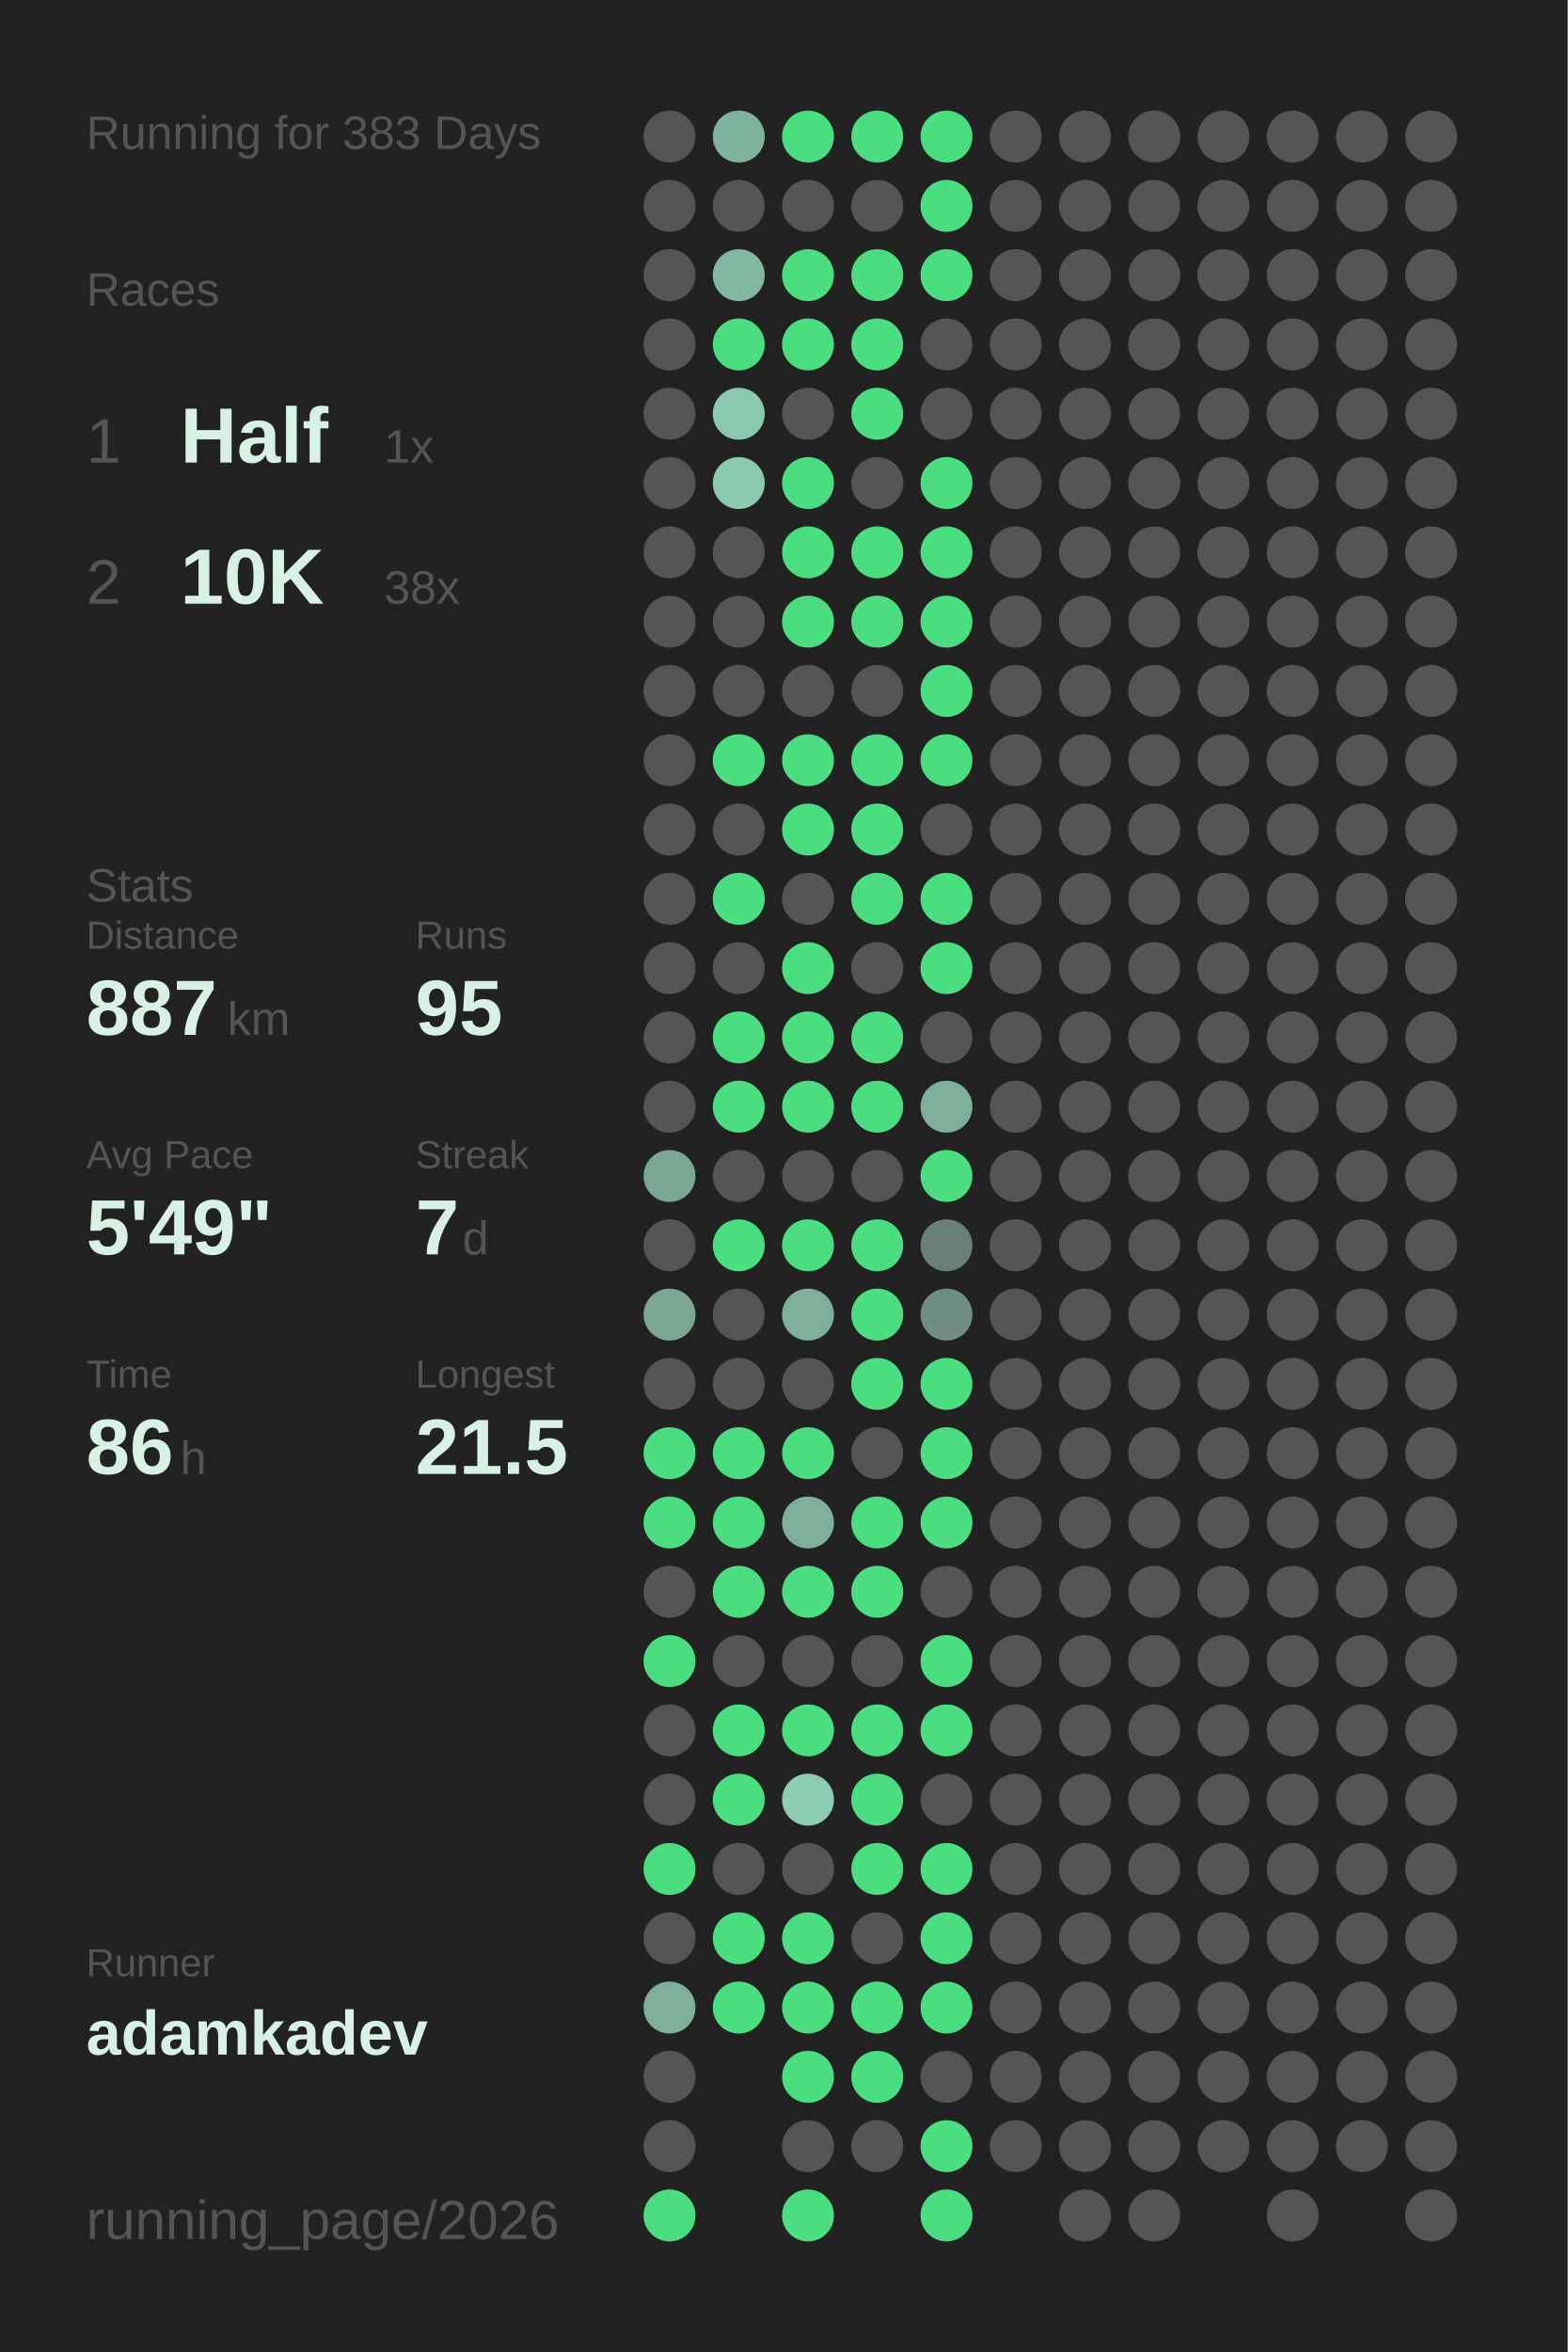
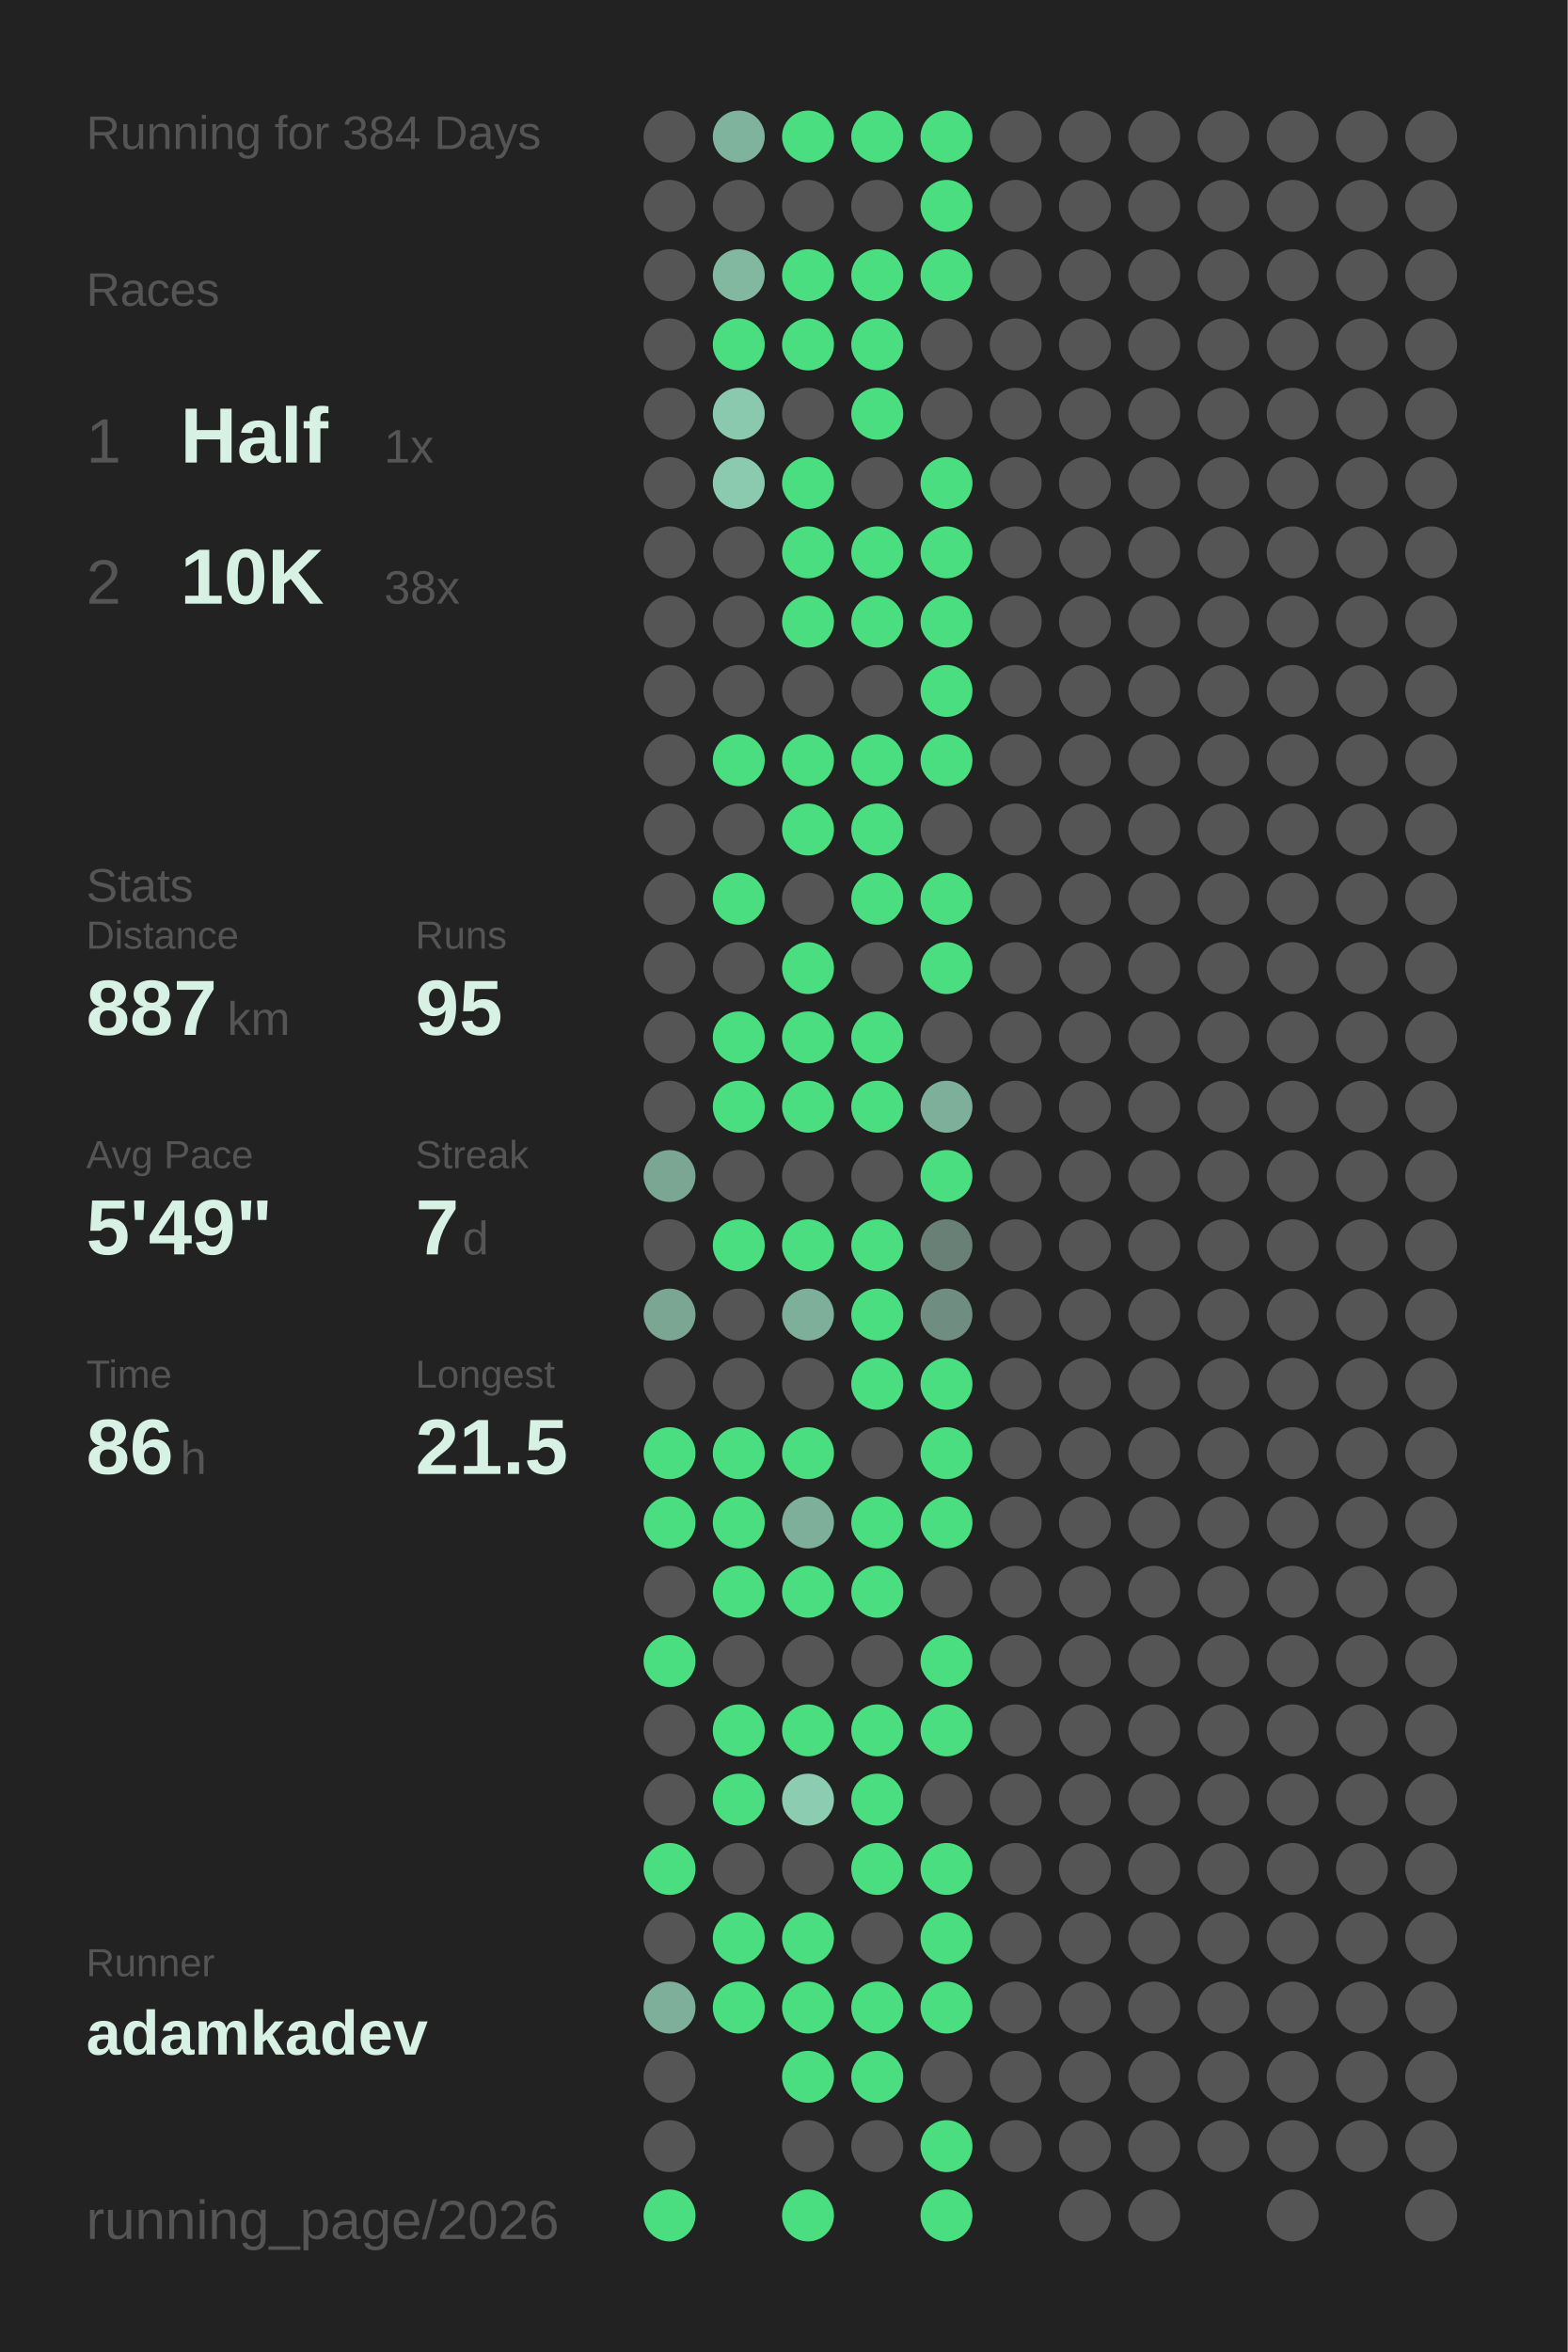
<svg xmlns="http://www.w3.org/2000/svg" baseProfile="full" height="300mm" version="1.1" viewBox="0,0,200,300" width="200mm">
  <defs />
  <rect fill="#222222" height="300" width="200" x="0" y="0" />
-   <text fill="#555555" style="font-size:6px; font-family:Arial;" x="11" y="19">Running for 383 Days</text>
+   <text fill="#555555" style="font-size:6px; font-family:Arial;" x="11" y="19">Running for 384 Days</text>
  <text fill="#555555" style="font-size:6px; font-family:Arial;" x="11" y="39">Races</text>
  <text fill="#555555" style="font-size:8px; font-family:Arial;" x="11" y="59">1</text>
  <text fill="#D7F2E5" style="font-size:10px; font-family:Arial; font-weight:bold;" x="23" y="59">Half</text>
  <text fill="#555555" style="font-size:6px; font-family:Arial;" x="49" y="59">1x</text>
  <text fill="#555555" style="font-size:8px; font-family:Arial;" x="11" y="77">2</text>
  <text fill="#D7F2E5" style="font-size:10px; font-family:Arial; font-weight:bold;" x="23" y="77">10K</text>
  <text fill="#555555" style="font-size:6px; font-family:Arial;" x="49" y="77">38x</text>
  <text fill="#555555" style="font-size:6px; font-family:Arial;" x="11" y="115">Stats</text>
  <text fill="#555555" style="font-size:5px; font-family:Arial;" x="11" y="121">Distance</text>
  <text fill="#D7F2E5" style="font-size:10px; font-family:Arial; font-weight:bold;" x="11" y="132">887</text>
  <text fill="#555555" style="font-size:6px; font-family:Arial;" x="29" y="132">km</text>
  <text fill="#555555" style="font-size:5px; font-family:Arial;" x="53" y="121">Runs</text>
  <text fill="#D7F2E5" style="font-size:10px; font-family:Arial; font-weight:bold;" x="53" y="132">95</text>
  <text fill="#555555" style="font-size:5px; font-family:Arial;" x="11" y="149">Avg Pace</text>
  <text fill="#D7F2E5" style="font-size:10px; font-family:Arial; font-weight:bold;" x="11" y="160">5'49"</text>
  <text fill="#555555" style="font-size:5px; font-family:Arial;" x="53" y="149">Streak</text>
  <text fill="#D7F2E5" style="font-size:10px; font-family:Arial; font-weight:bold;" x="53" y="160">7</text>
  <text fill="#555555" style="font-size:6px; font-family:Arial;" x="59" y="160">d</text>
  <text fill="#555555" style="font-size:5px; font-family:Arial;" x="11" y="177">Time</text>
  <text fill="#D7F2E5" style="font-size:10px; font-family:Arial; font-weight:bold;" x="11" y="188">86</text>
  <text fill="#555555" style="font-size:6px; font-family:Arial;" x="23" y="188">h</text>
  <text fill="#555555" style="font-size:5px; font-family:Arial;" x="53" y="177">Longest</text>
  <text fill="#D7F2E5" style="font-size:10px; font-family:Arial; font-weight:bold;" x="53" y="188">21.5</text>
  <text fill="#555555" style="font-size:5px; font-family:Arial;" x="11" y="252.065">Runner</text>
  <text fill="#D7F2E5" style="font-size:8px; font-family:Arial; font-weight:bold;" x="11" y="262.065">adamkadev</text>
  <text fill="#555555" style="font-size:7px; font-family:Arial;" x="11" y="285.581">running_page/2026</text>
  <circle cx="85.417" cy="17.419" fill="#555555" r="3.312" />
  <circle cx="85.417" cy="26.258" fill="#555555" r="3.312" />
  <circle cx="85.417" cy="35.097" fill="#555555" r="3.312" />
  <circle cx="85.417" cy="43.935" fill="#555555" r="3.312" />
  <circle cx="85.417" cy="52.774" fill="#555555" r="3.312" />
  <circle cx="85.417" cy="61.613" fill="#555555" r="3.312" />
  <circle cx="85.417" cy="70.452" fill="#555555" r="3.312" />
  <circle cx="85.417" cy="79.29" fill="#555555" r="3.312" />
  <circle cx="85.417" cy="88.129" fill="#555555" r="3.312" />
  <circle cx="85.417" cy="96.968" fill="#555555" r="3.312" />
  <circle cx="85.417" cy="105.806" fill="#555555" r="3.312" />
  <circle cx="85.417" cy="114.645" fill="#555555" r="3.312" />
  <circle cx="85.417" cy="123.484" fill="#555555" r="3.312" />
  <circle cx="85.417" cy="132.323" fill="#555555" r="3.312" />
  <circle cx="85.417" cy="141.161" fill="#555555" r="3.312" />
  <circle cx="85.417" cy="150" fill="#7aa693" r="3.312" />
  <circle cx="85.417" cy="158.839" fill="#555555" r="3.312" />
  <circle cx="85.417" cy="167.677" fill="#7aa693" r="3.312" />
  <circle cx="85.417" cy="176.516" fill="#555555" r="3.312" />
  <circle cx="85.417" cy="185.355" fill="#4ADE80" r="3.312" />
  <circle cx="85.417" cy="194.194" fill="#4ADE80" r="3.312" />
  <circle cx="85.417" cy="203.032" fill="#555555" r="3.312" />
  <circle cx="85.417" cy="211.871" fill="#4ADE80" r="3.312" />
  <circle cx="85.417" cy="220.71" fill="#555555" r="3.312" />
  <circle cx="85.417" cy="229.548" fill="#555555" r="3.312" />
  <circle cx="85.417" cy="238.387" fill="#4ADE80" r="3.312" />
  <circle cx="85.417" cy="247.226" fill="#555555" r="3.312" />
  <circle cx="85.417" cy="256.065" fill="#7eaf9a" r="3.312" />
  <circle cx="85.417" cy="264.903" fill="#555555" r="3.312" />
  <circle cx="85.417" cy="273.742" fill="#555555" r="3.312" />
  <circle cx="85.417" cy="282.581" fill="#4ADE80" r="3.312" />
  <circle cx="94.25" cy="17.419" fill="#80b39d" r="3.312" />
  <circle cx="94.25" cy="26.258" fill="#555555" r="3.312" />
  <circle cx="94.25" cy="35.097" fill="#82b7a0" r="3.312" />
  <circle cx="94.25" cy="43.935" fill="#4ADE80" r="3.312" />
  <circle cx="94.25" cy="52.774" fill="#8ac9ae" r="3.312" />
  <circle cx="94.25" cy="61.613" fill="#8bcaaf" r="3.312" />
  <circle cx="94.25" cy="70.452" fill="#555555" r="3.312" />
  <circle cx="94.25" cy="79.29" fill="#555555" r="3.312" />
  <circle cx="94.25" cy="88.129" fill="#555555" r="3.312" />
  <circle cx="94.25" cy="96.968" fill="#4ADE80" r="3.312" />
  <circle cx="94.25" cy="105.806" fill="#555555" r="3.312" />
  <circle cx="94.25" cy="114.645" fill="#4ADE80" r="3.312" />
  <circle cx="94.25" cy="123.484" fill="#555555" r="3.312" />
  <circle cx="94.25" cy="132.323" fill="#4ADE80" r="3.312" />
  <circle cx="94.25" cy="141.161" fill="#4ADE80" r="3.312" />
  <circle cx="94.25" cy="150" fill="#555555" r="3.312" />
  <circle cx="94.25" cy="158.839" fill="#4ADE80" r="3.312" />
  <circle cx="94.25" cy="167.677" fill="#555555" r="3.312" />
  <circle cx="94.25" cy="176.516" fill="#555555" r="3.312" />
  <circle cx="94.25" cy="185.355" fill="#4ADE80" r="3.312" />
  <circle cx="94.25" cy="194.194" fill="#4ADE80" r="3.312" />
  <circle cx="94.25" cy="203.032" fill="#4ADE80" r="3.312" />
  <circle cx="94.25" cy="211.871" fill="#555555" r="3.312" />
  <circle cx="94.25" cy="220.71" fill="#4ADE80" r="3.312" />
  <circle cx="94.25" cy="229.548" fill="#4ADE80" r="3.312" />
  <circle cx="94.25" cy="238.387" fill="#555555" r="3.312" />
  <circle cx="94.25" cy="247.226" fill="#4ADE80" r="3.312" />
  <circle cx="94.25" cy="256.065" fill="#4ADE80" r="3.312" />
  <circle cx="103.083" cy="17.419" fill="#4ADE80" r="3.312" />
  <circle cx="103.083" cy="26.258" fill="#555555" r="3.312" />
  <circle cx="103.083" cy="35.097" fill="#4ADE80" r="3.312" />
  <circle cx="103.083" cy="43.935" fill="#4ADE80" r="3.312" />
  <circle cx="103.083" cy="52.774" fill="#555555" r="3.312" />
  <circle cx="103.083" cy="61.613" fill="#4ADE80" r="3.312" />
  <circle cx="103.083" cy="70.452" fill="#4ADE80" r="3.312" />
  <circle cx="103.083" cy="79.29" fill="#4ADE80" r="3.312" />
  <circle cx="103.083" cy="88.129" fill="#555555" r="3.312" />
  <circle cx="103.083" cy="96.968" fill="#4ADE80" r="3.312" />
  <circle cx="103.083" cy="105.806" fill="#4ADE80" r="3.312" />
  <circle cx="103.083" cy="114.645" fill="#555555" r="3.312" />
  <circle cx="103.083" cy="123.484" fill="#4ADE80" r="3.312" />
  <circle cx="103.083" cy="132.323" fill="#4ADE80" r="3.312" />
  <circle cx="103.083" cy="141.161" fill="#4ADE80" r="3.312" />
  <circle cx="103.083" cy="150" fill="#555555" r="3.312" />
  <circle cx="103.083" cy="158.839" fill="#4ADE80" r="3.312" />
  <circle cx="103.083" cy="167.677" fill="#7eaf9a" r="3.312" />
  <circle cx="103.083" cy="176.516" fill="#555555" r="3.312" />
  <circle cx="103.083" cy="185.355" fill="#4ADE80" r="3.312" />
  <circle cx="103.083" cy="194.194" fill="#7eaf9a" r="3.312" />
  <circle cx="103.083" cy="203.032" fill="#4ADE80" r="3.312" />
  <circle cx="103.083" cy="211.871" fill="#555555" r="3.312" />
  <circle cx="103.083" cy="220.71" fill="#4ADE80" r="3.312" />
  <circle cx="103.083" cy="229.548" fill="#8ccdb2" r="3.312" />
  <circle cx="103.083" cy="238.387" fill="#555555" r="3.312" />
  <circle cx="103.083" cy="247.226" fill="#4ADE80" r="3.312" />
  <circle cx="103.083" cy="256.065" fill="#4ADE80" r="3.312" />
  <circle cx="103.083" cy="264.903" fill="#4ADE80" r="3.312" />
  <circle cx="103.083" cy="273.742" fill="#555555" r="3.312" />
  <circle cx="103.083" cy="282.581" fill="#4ADE80" r="3.312" />
  <circle cx="111.917" cy="17.419" fill="#4ADE80" r="3.312" />
  <circle cx="111.917" cy="26.258" fill="#555555" r="3.312" />
  <circle cx="111.917" cy="35.097" fill="#4ADE80" r="3.312" />
  <circle cx="111.917" cy="43.935" fill="#4ADE80" r="3.312" />
  <circle cx="111.917" cy="52.774" fill="#4ADE80" r="3.312" />
  <circle cx="111.917" cy="61.613" fill="#555555" r="3.312" />
  <circle cx="111.917" cy="70.452" fill="#4ADE80" r="3.312" />
  <circle cx="111.917" cy="79.29" fill="#4ADE80" r="3.312" />
  <circle cx="111.917" cy="88.129" fill="#555555" r="3.312" />
  <circle cx="111.917" cy="96.968" fill="#4ADE80" r="3.312" />
  <circle cx="111.917" cy="105.806" fill="#4ADE80" r="3.312" />
  <circle cx="111.917" cy="114.645" fill="#4ADE80" r="3.312" />
  <circle cx="111.917" cy="123.484" fill="#555555" r="3.312" />
  <circle cx="111.917" cy="132.323" fill="#4ADE80" r="3.312" />
  <circle cx="111.917" cy="141.161" fill="#4ADE80" r="3.312" />
  <circle cx="111.917" cy="150" fill="#555555" r="3.312" />
  <circle cx="111.917" cy="158.839" fill="#4ADE80" r="3.312" />
  <circle cx="111.917" cy="167.677" fill="#4ADE80" r="3.312" />
  <circle cx="111.917" cy="176.516" fill="#4ADE80" r="3.312" />
  <circle cx="111.917" cy="185.355" fill="#555555" r="3.312" />
  <circle cx="111.917" cy="194.194" fill="#4ADE80" r="3.312" />
  <circle cx="111.917" cy="203.032" fill="#4ADE80" r="3.312" />
  <circle cx="111.917" cy="211.871" fill="#555555" r="3.312" />
  <circle cx="111.917" cy="220.71" fill="#4ADE80" r="3.312" />
  <circle cx="111.917" cy="229.548" fill="#4ADE80" r="3.312" />
  <circle cx="111.917" cy="238.387" fill="#4ADE80" r="3.312" />
  <circle cx="111.917" cy="247.226" fill="#555555" r="3.312" />
  <circle cx="111.917" cy="256.065" fill="#4ADE80" r="3.312" />
  <circle cx="111.917" cy="264.903" fill="#4ADE80" r="3.312" />
  <circle cx="111.917" cy="273.742" fill="#555555" r="3.312" />
  <circle cx="120.75" cy="17.419" fill="#4ADE80" r="3.312" />
  <circle cx="120.75" cy="26.258" fill="#4ADE80" r="3.312" />
  <circle cx="120.75" cy="35.097" fill="#4ADE80" r="3.312" />
  <circle cx="120.75" cy="43.935" fill="#555555" r="3.312" />
  <circle cx="120.75" cy="52.774" fill="#555555" r="3.312" />
  <circle cx="120.75" cy="61.613" fill="#4ADE80" r="3.312" />
  <circle cx="120.75" cy="70.452" fill="#4ADE80" r="3.312" />
  <circle cx="120.75" cy="79.29" fill="#4ADE80" r="3.312" />
  <circle cx="120.75" cy="88.129" fill="#4ADE80" r="3.312" />
  <circle cx="120.75" cy="96.968" fill="#4ADE80" r="3.312" />
  <circle cx="120.75" cy="105.806" fill="#555555" r="3.312" />
  <circle cx="120.75" cy="114.645" fill="#4ADE80" r="3.312" />
  <circle cx="120.75" cy="123.484" fill="#4ADE80" r="3.312" />
  <circle cx="120.75" cy="132.323" fill="#555555" r="3.312" />
  <circle cx="120.75" cy="141.161" fill="#7eaf9a" r="3.312" />
  <circle cx="120.75" cy="150" fill="#4ADE80" r="3.312" />
  <circle cx="120.75" cy="158.839" fill="#698076" r="3.312" />
  <circle cx="120.75" cy="167.677" fill="#6f8e81" r="3.312" />
  <circle cx="120.75" cy="176.516" fill="#4ADE80" r="3.312" />
  <circle cx="120.75" cy="185.355" fill="#4ADE80" r="3.312" />
  <circle cx="120.75" cy="194.194" fill="#4ADE80" r="3.312" />
  <circle cx="120.75" cy="203.032" fill="#555555" r="3.312" />
  <circle cx="120.75" cy="211.871" fill="#4ADE80" r="3.312" />
  <circle cx="120.75" cy="220.71" fill="#4ADE80" r="3.312" />
  <circle cx="120.75" cy="229.548" fill="#555555" r="3.312" />
  <circle cx="120.75" cy="238.387" fill="#4ADE80" r="3.312" />
  <circle cx="120.75" cy="247.226" fill="#4ADE80" r="3.312" />
  <circle cx="120.75" cy="256.065" fill="#4ADE80" r="3.312" />
  <circle cx="120.75" cy="264.903" fill="#555555" r="3.312" />
  <circle cx="120.75" cy="273.742" fill="#4ADE80" r="3.312" />
  <circle cx="120.75" cy="282.581" fill="#4ADE80" r="3.312" />
  <circle cx="129.583" cy="17.419" fill="#555555" r="3.312" />
  <circle cx="129.583" cy="26.258" fill="#555555" r="3.312" />
  <circle cx="129.583" cy="35.097" fill="#555555" r="3.312" />
  <circle cx="129.583" cy="43.935" fill="#555555" r="3.312" />
  <circle cx="129.583" cy="52.774" fill="#555555" r="3.312" />
  <circle cx="129.583" cy="61.613" fill="#555555" r="3.312" />
  <circle cx="129.583" cy="70.452" fill="#555555" r="3.312" />
  <circle cx="129.583" cy="79.29" fill="#555555" r="3.312" />
  <circle cx="129.583" cy="88.129" fill="#555555" r="3.312" />
  <circle cx="129.583" cy="96.968" fill="#555555" r="3.312" />
  <circle cx="129.583" cy="105.806" fill="#555555" r="3.312" />
  <circle cx="129.583" cy="114.645" fill="#555555" r="3.312" />
  <circle cx="129.583" cy="123.484" fill="#555555" r="3.312" />
  <circle cx="129.583" cy="132.323" fill="#555555" r="3.312" />
  <circle cx="129.583" cy="141.161" fill="#555555" r="3.312" />
  <circle cx="129.583" cy="150" fill="#555555" r="3.312" />
  <circle cx="129.583" cy="158.839" fill="#555555" r="3.312" />
  <circle cx="129.583" cy="167.677" fill="#555555" r="3.312" />
  <circle cx="129.583" cy="176.516" fill="#555555" r="3.312" />
  <circle cx="129.583" cy="185.355" fill="#555555" r="3.312" />
  <circle cx="129.583" cy="194.194" fill="#555555" r="3.312" />
  <circle cx="129.583" cy="203.032" fill="#555555" r="3.312" />
  <circle cx="129.583" cy="211.871" fill="#555555" r="3.312" />
  <circle cx="129.583" cy="220.71" fill="#555555" r="3.312" />
  <circle cx="129.583" cy="229.548" fill="#555555" r="3.312" />
  <circle cx="129.583" cy="238.387" fill="#555555" r="3.312" />
  <circle cx="129.583" cy="247.226" fill="#555555" r="3.312" />
  <circle cx="129.583" cy="256.065" fill="#555555" r="3.312" />
  <circle cx="129.583" cy="264.903" fill="#555555" r="3.312" />
  <circle cx="129.583" cy="273.742" fill="#555555" r="3.312" />
  <circle cx="138.417" cy="17.419" fill="#555555" r="3.312" />
  <circle cx="138.417" cy="26.258" fill="#555555" r="3.312" />
  <circle cx="138.417" cy="35.097" fill="#555555" r="3.312" />
  <circle cx="138.417" cy="43.935" fill="#555555" r="3.312" />
  <circle cx="138.417" cy="52.774" fill="#555555" r="3.312" />
  <circle cx="138.417" cy="61.613" fill="#555555" r="3.312" />
  <circle cx="138.417" cy="70.452" fill="#555555" r="3.312" />
  <circle cx="138.417" cy="79.29" fill="#555555" r="3.312" />
  <circle cx="138.417" cy="88.129" fill="#555555" r="3.312" />
  <circle cx="138.417" cy="96.968" fill="#555555" r="3.312" />
  <circle cx="138.417" cy="105.806" fill="#555555" r="3.312" />
  <circle cx="138.417" cy="114.645" fill="#555555" r="3.312" />
  <circle cx="138.417" cy="123.484" fill="#555555" r="3.312" />
  <circle cx="138.417" cy="132.323" fill="#555555" r="3.312" />
  <circle cx="138.417" cy="141.161" fill="#555555" r="3.312" />
  <circle cx="138.417" cy="150" fill="#555555" r="3.312" />
  <circle cx="138.417" cy="158.839" fill="#555555" r="3.312" />
  <circle cx="138.417" cy="167.677" fill="#555555" r="3.312" />
  <circle cx="138.417" cy="176.516" fill="#555555" r="3.312" />
  <circle cx="138.417" cy="185.355" fill="#555555" r="3.312" />
  <circle cx="138.417" cy="194.194" fill="#555555" r="3.312" />
  <circle cx="138.417" cy="203.032" fill="#555555" r="3.312" />
  <circle cx="138.417" cy="211.871" fill="#555555" r="3.312" />
  <circle cx="138.417" cy="220.71" fill="#555555" r="3.312" />
  <circle cx="138.417" cy="229.548" fill="#555555" r="3.312" />
  <circle cx="138.417" cy="238.387" fill="#555555" r="3.312" />
  <circle cx="138.417" cy="247.226" fill="#555555" r="3.312" />
  <circle cx="138.417" cy="256.065" fill="#555555" r="3.312" />
  <circle cx="138.417" cy="264.903" fill="#555555" r="3.312" />
  <circle cx="138.417" cy="273.742" fill="#555555" r="3.312" />
  <circle cx="138.417" cy="282.581" fill="#555555" r="3.312" />
  <circle cx="147.25" cy="17.419" fill="#555555" r="3.312" />
  <circle cx="147.25" cy="26.258" fill="#555555" r="3.312" />
  <circle cx="147.25" cy="35.097" fill="#555555" r="3.312" />
  <circle cx="147.25" cy="43.935" fill="#555555" r="3.312" />
  <circle cx="147.25" cy="52.774" fill="#555555" r="3.312" />
  <circle cx="147.25" cy="61.613" fill="#555555" r="3.312" />
  <circle cx="147.25" cy="70.452" fill="#555555" r="3.312" />
  <circle cx="147.25" cy="79.29" fill="#555555" r="3.312" />
  <circle cx="147.25" cy="88.129" fill="#555555" r="3.312" />
  <circle cx="147.25" cy="96.968" fill="#555555" r="3.312" />
  <circle cx="147.25" cy="105.806" fill="#555555" r="3.312" />
  <circle cx="147.25" cy="114.645" fill="#555555" r="3.312" />
  <circle cx="147.25" cy="123.484" fill="#555555" r="3.312" />
  <circle cx="147.25" cy="132.323" fill="#555555" r="3.312" />
  <circle cx="147.25" cy="141.161" fill="#555555" r="3.312" />
  <circle cx="147.25" cy="150" fill="#555555" r="3.312" />
  <circle cx="147.25" cy="158.839" fill="#555555" r="3.312" />
  <circle cx="147.25" cy="167.677" fill="#555555" r="3.312" />
  <circle cx="147.25" cy="176.516" fill="#555555" r="3.312" />
  <circle cx="147.25" cy="185.355" fill="#555555" r="3.312" />
  <circle cx="147.25" cy="194.194" fill="#555555" r="3.312" />
  <circle cx="147.25" cy="203.032" fill="#555555" r="3.312" />
  <circle cx="147.25" cy="211.871" fill="#555555" r="3.312" />
  <circle cx="147.25" cy="220.71" fill="#555555" r="3.312" />
  <circle cx="147.25" cy="229.548" fill="#555555" r="3.312" />
  <circle cx="147.25" cy="238.387" fill="#555555" r="3.312" />
  <circle cx="147.25" cy="247.226" fill="#555555" r="3.312" />
  <circle cx="147.25" cy="256.065" fill="#555555" r="3.312" />
  <circle cx="147.25" cy="264.903" fill="#555555" r="3.312" />
  <circle cx="147.25" cy="273.742" fill="#555555" r="3.312" />
  <circle cx="147.25" cy="282.581" fill="#555555" r="3.312" />
  <circle cx="156.083" cy="17.419" fill="#555555" r="3.312" />
  <circle cx="156.083" cy="26.258" fill="#555555" r="3.312" />
  <circle cx="156.083" cy="35.097" fill="#555555" r="3.312" />
  <circle cx="156.083" cy="43.935" fill="#555555" r="3.312" />
  <circle cx="156.083" cy="52.774" fill="#555555" r="3.312" />
  <circle cx="156.083" cy="61.613" fill="#555555" r="3.312" />
  <circle cx="156.083" cy="70.452" fill="#555555" r="3.312" />
  <circle cx="156.083" cy="79.29" fill="#555555" r="3.312" />
  <circle cx="156.083" cy="88.129" fill="#555555" r="3.312" />
  <circle cx="156.083" cy="96.968" fill="#555555" r="3.312" />
  <circle cx="156.083" cy="105.806" fill="#555555" r="3.312" />
  <circle cx="156.083" cy="114.645" fill="#555555" r="3.312" />
  <circle cx="156.083" cy="123.484" fill="#555555" r="3.312" />
  <circle cx="156.083" cy="132.323" fill="#555555" r="3.312" />
  <circle cx="156.083" cy="141.161" fill="#555555" r="3.312" />
  <circle cx="156.083" cy="150" fill="#555555" r="3.312" />
  <circle cx="156.083" cy="158.839" fill="#555555" r="3.312" />
  <circle cx="156.083" cy="167.677" fill="#555555" r="3.312" />
  <circle cx="156.083" cy="176.516" fill="#555555" r="3.312" />
  <circle cx="156.083" cy="185.355" fill="#555555" r="3.312" />
  <circle cx="156.083" cy="194.194" fill="#555555" r="3.312" />
  <circle cx="156.083" cy="203.032" fill="#555555" r="3.312" />
  <circle cx="156.083" cy="211.871" fill="#555555" r="3.312" />
  <circle cx="156.083" cy="220.71" fill="#555555" r="3.312" />
  <circle cx="156.083" cy="229.548" fill="#555555" r="3.312" />
  <circle cx="156.083" cy="238.387" fill="#555555" r="3.312" />
  <circle cx="156.083" cy="247.226" fill="#555555" r="3.312" />
  <circle cx="156.083" cy="256.065" fill="#555555" r="3.312" />
  <circle cx="156.083" cy="264.903" fill="#555555" r="3.312" />
  <circle cx="156.083" cy="273.742" fill="#555555" r="3.312" />
  <circle cx="164.917" cy="17.419" fill="#555555" r="3.312" />
  <circle cx="164.917" cy="26.258" fill="#555555" r="3.312" />
  <circle cx="164.917" cy="35.097" fill="#555555" r="3.312" />
  <circle cx="164.917" cy="43.935" fill="#555555" r="3.312" />
  <circle cx="164.917" cy="52.774" fill="#555555" r="3.312" />
  <circle cx="164.917" cy="61.613" fill="#555555" r="3.312" />
  <circle cx="164.917" cy="70.452" fill="#555555" r="3.312" />
  <circle cx="164.917" cy="79.29" fill="#555555" r="3.312" />
  <circle cx="164.917" cy="88.129" fill="#555555" r="3.312" />
  <circle cx="164.917" cy="96.968" fill="#555555" r="3.312" />
  <circle cx="164.917" cy="105.806" fill="#555555" r="3.312" />
  <circle cx="164.917" cy="114.645" fill="#555555" r="3.312" />
  <circle cx="164.917" cy="123.484" fill="#555555" r="3.312" />
  <circle cx="164.917" cy="132.323" fill="#555555" r="3.312" />
  <circle cx="164.917" cy="141.161" fill="#555555" r="3.312" />
  <circle cx="164.917" cy="150" fill="#555555" r="3.312" />
  <circle cx="164.917" cy="158.839" fill="#555555" r="3.312" />
  <circle cx="164.917" cy="167.677" fill="#555555" r="3.312" />
  <circle cx="164.917" cy="176.516" fill="#555555" r="3.312" />
  <circle cx="164.917" cy="185.355" fill="#555555" r="3.312" />
  <circle cx="164.917" cy="194.194" fill="#555555" r="3.312" />
  <circle cx="164.917" cy="203.032" fill="#555555" r="3.312" />
  <circle cx="164.917" cy="211.871" fill="#555555" r="3.312" />
  <circle cx="164.917" cy="220.71" fill="#555555" r="3.312" />
  <circle cx="164.917" cy="229.548" fill="#555555" r="3.312" />
  <circle cx="164.917" cy="238.387" fill="#555555" r="3.312" />
  <circle cx="164.917" cy="247.226" fill="#555555" r="3.312" />
  <circle cx="164.917" cy="256.065" fill="#555555" r="3.312" />
  <circle cx="164.917" cy="264.903" fill="#555555" r="3.312" />
  <circle cx="164.917" cy="273.742" fill="#555555" r="3.312" />
  <circle cx="164.917" cy="282.581" fill="#555555" r="3.312" />
  <circle cx="173.75" cy="17.419" fill="#555555" r="3.312" />
  <circle cx="173.75" cy="26.258" fill="#555555" r="3.312" />
  <circle cx="173.75" cy="35.097" fill="#555555" r="3.312" />
  <circle cx="173.75" cy="43.935" fill="#555555" r="3.312" />
  <circle cx="173.75" cy="52.774" fill="#555555" r="3.312" />
  <circle cx="173.75" cy="61.613" fill="#555555" r="3.312" />
  <circle cx="173.75" cy="70.452" fill="#555555" r="3.312" />
  <circle cx="173.75" cy="79.29" fill="#555555" r="3.312" />
  <circle cx="173.75" cy="88.129" fill="#555555" r="3.312" />
  <circle cx="173.75" cy="96.968" fill="#555555" r="3.312" />
  <circle cx="173.75" cy="105.806" fill="#555555" r="3.312" />
  <circle cx="173.75" cy="114.645" fill="#555555" r="3.312" />
  <circle cx="173.75" cy="123.484" fill="#555555" r="3.312" />
  <circle cx="173.75" cy="132.323" fill="#555555" r="3.312" />
  <circle cx="173.75" cy="141.161" fill="#555555" r="3.312" />
  <circle cx="173.75" cy="150" fill="#555555" r="3.312" />
  <circle cx="173.75" cy="158.839" fill="#555555" r="3.312" />
  <circle cx="173.75" cy="167.677" fill="#555555" r="3.312" />
  <circle cx="173.75" cy="176.516" fill="#555555" r="3.312" />
  <circle cx="173.75" cy="185.355" fill="#555555" r="3.312" />
  <circle cx="173.75" cy="194.194" fill="#555555" r="3.312" />
  <circle cx="173.75" cy="203.032" fill="#555555" r="3.312" />
  <circle cx="173.75" cy="211.871" fill="#555555" r="3.312" />
  <circle cx="173.75" cy="220.71" fill="#555555" r="3.312" />
  <circle cx="173.75" cy="229.548" fill="#555555" r="3.312" />
  <circle cx="173.75" cy="238.387" fill="#555555" r="3.312" />
  <circle cx="173.75" cy="247.226" fill="#555555" r="3.312" />
  <circle cx="173.75" cy="256.065" fill="#555555" r="3.312" />
  <circle cx="173.75" cy="264.903" fill="#555555" r="3.312" />
  <circle cx="173.75" cy="273.742" fill="#555555" r="3.312" />
  <circle cx="182.583" cy="17.419" fill="#555555" r="3.312" />
  <circle cx="182.583" cy="26.258" fill="#555555" r="3.312" />
  <circle cx="182.583" cy="35.097" fill="#555555" r="3.312" />
  <circle cx="182.583" cy="43.935" fill="#555555" r="3.312" />
  <circle cx="182.583" cy="52.774" fill="#555555" r="3.312" />
  <circle cx="182.583" cy="61.613" fill="#555555" r="3.312" />
  <circle cx="182.583" cy="70.452" fill="#555555" r="3.312" />
  <circle cx="182.583" cy="79.29" fill="#555555" r="3.312" />
  <circle cx="182.583" cy="88.129" fill="#555555" r="3.312" />
  <circle cx="182.583" cy="96.968" fill="#555555" r="3.312" />
  <circle cx="182.583" cy="105.806" fill="#555555" r="3.312" />
  <circle cx="182.583" cy="114.645" fill="#555555" r="3.312" />
  <circle cx="182.583" cy="123.484" fill="#555555" r="3.312" />
  <circle cx="182.583" cy="132.323" fill="#555555" r="3.312" />
  <circle cx="182.583" cy="141.161" fill="#555555" r="3.312" />
  <circle cx="182.583" cy="150" fill="#555555" r="3.312" />
  <circle cx="182.583" cy="158.839" fill="#555555" r="3.312" />
  <circle cx="182.583" cy="167.677" fill="#555555" r="3.312" />
  <circle cx="182.583" cy="176.516" fill="#555555" r="3.312" />
  <circle cx="182.583" cy="185.355" fill="#555555" r="3.312" />
  <circle cx="182.583" cy="194.194" fill="#555555" r="3.312" />
  <circle cx="182.583" cy="203.032" fill="#555555" r="3.312" />
  <circle cx="182.583" cy="211.871" fill="#555555" r="3.312" />
  <circle cx="182.583" cy="220.71" fill="#555555" r="3.312" />
  <circle cx="182.583" cy="229.548" fill="#555555" r="3.312" />
  <circle cx="182.583" cy="238.387" fill="#555555" r="3.312" />
  <circle cx="182.583" cy="247.226" fill="#555555" r="3.312" />
  <circle cx="182.583" cy="256.065" fill="#555555" r="3.312" />
  <circle cx="182.583" cy="264.903" fill="#555555" r="3.312" />
  <circle cx="182.583" cy="273.742" fill="#555555" r="3.312" />
  <circle cx="182.583" cy="282.581" fill="#555555" r="3.312" />
</svg>
